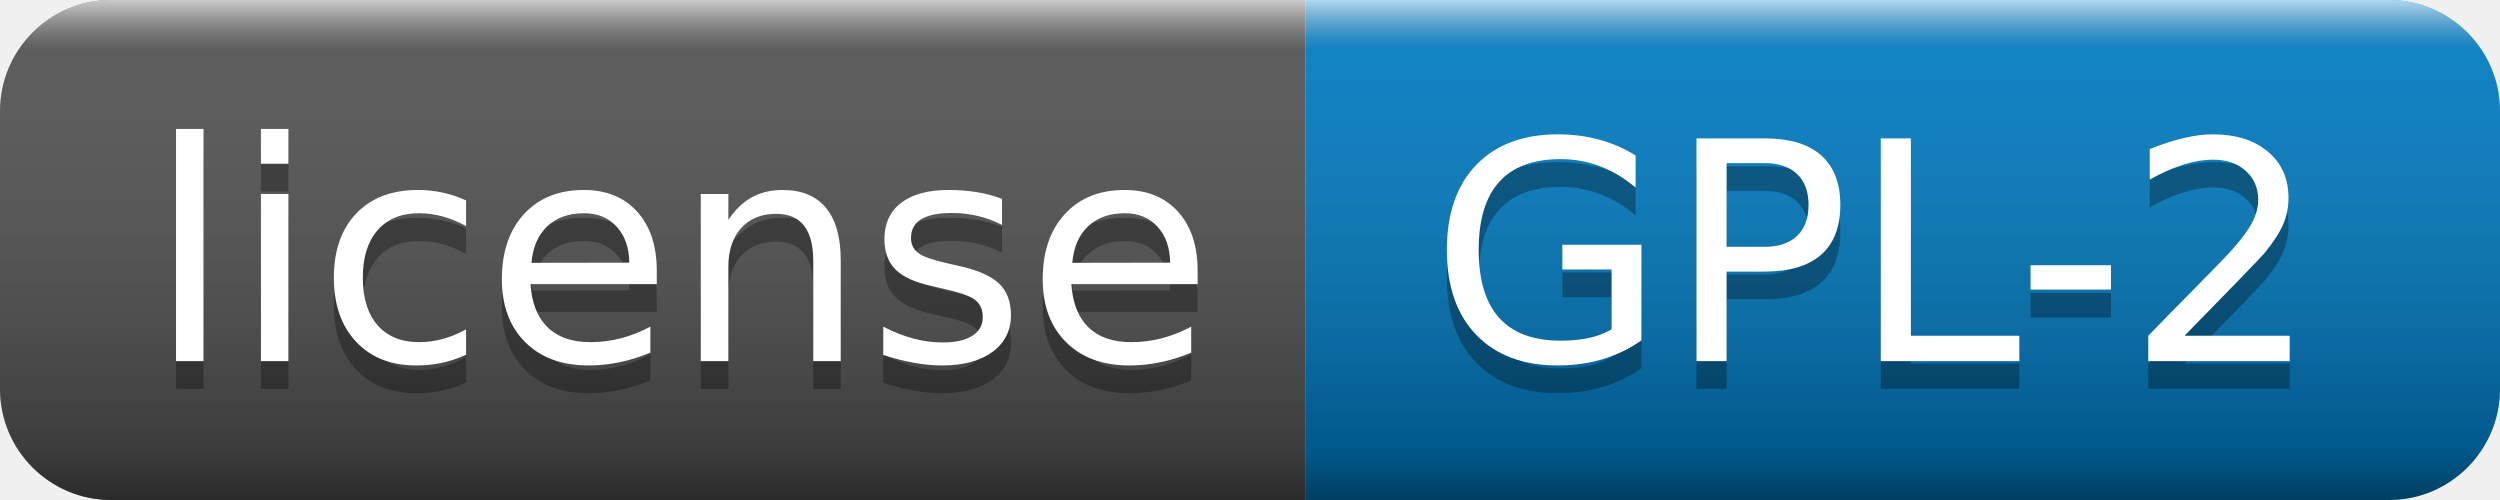
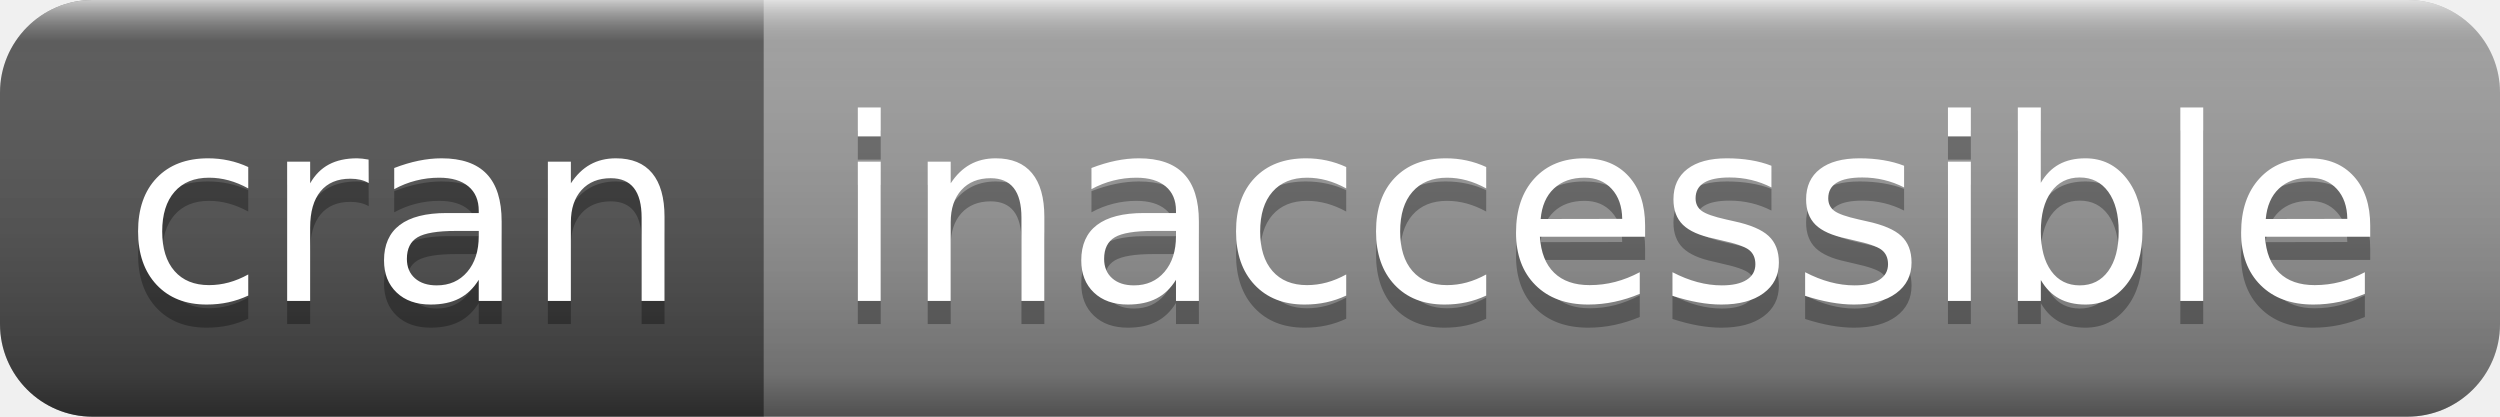
- <svg xmlns="http://www.w3.org/2000/svg" width="90" height="18" role="img" aria-label="license: GPL-2">
+ <svg xmlns="http://www.w3.org/2000/svg" width="108" height="18" role="img" aria-label="cran: inaccessible">
  <linearGradient id="s" x2="0" y2="100%">
    <stop offset="0" stop-color="#fff" stop-opacity=".7" />
    <stop offset=".1" stop-color="#aaa" stop-opacity=".1" />
    <stop offset=".9" stop-color="#000" stop-opacity=".3" />
    <stop offset="1" stop-color="#000" stop-opacity=".5" />
  </linearGradient>
  <clipPath id="r">
-     <rect width="90" height="18" rx="4" fill="#fff" />
+     <rect width="108" height="18" rx="4" fill="#fff" />
  </clipPath>
  <g clip-path="url(#r)">
-     <rect width="47" height="18" fill="#555" />
-     <rect x="47" width="43" height="18" fill="#007ec6" />
-     <rect width="90" height="18" fill="url(#s)" />
+     <rect width="33" height="18" fill="#555" />
+     <rect x="33" width="75" height="18" fill="#9f9f9f" />
+     <rect width="108" height="18" fill="url(#s)" />
  </g>
  <g fill="#fff" text-anchor="middle" font-family="Verdana,Geneva,DejaVu Sans,sans-serif" text-rendering="geometricPrecision" font-size="110">
-     <text aria-hidden="true" x="245" y="140" fill="#010101" fill-opacity=".3" transform="scale(.1)" textLength="370">license</text>
-     <text x="245" y="130" transform="scale(.1)" fill="#fff" textLength="370">license</text>
-     <text aria-hidden="true" x="675" y="140" fill="#010101" fill-opacity=".3" transform="scale(.1)" textLength="330">GPL-2</text>
-     <text x="675" y="130" transform="scale(.1)" fill="#fff" textLength="330">GPL-2</text>
+     <text aria-hidden="true" x="175" y="140" fill="#010101" fill-opacity=".3" transform="scale(.1)" textLength="230">cran</text>
+     <text x="175" y="130" transform="scale(.1)" fill="#fff" textLength="230">cran</text>
+     <text aria-hidden="true" x="695" y="140" fill="#010101" fill-opacity=".3" transform="scale(.1)" textLength="650">inaccessible</text>
+     <text x="695" y="130" transform="scale(.1)" fill="#fff" textLength="650">inaccessible</text>
  </g>
</svg>
